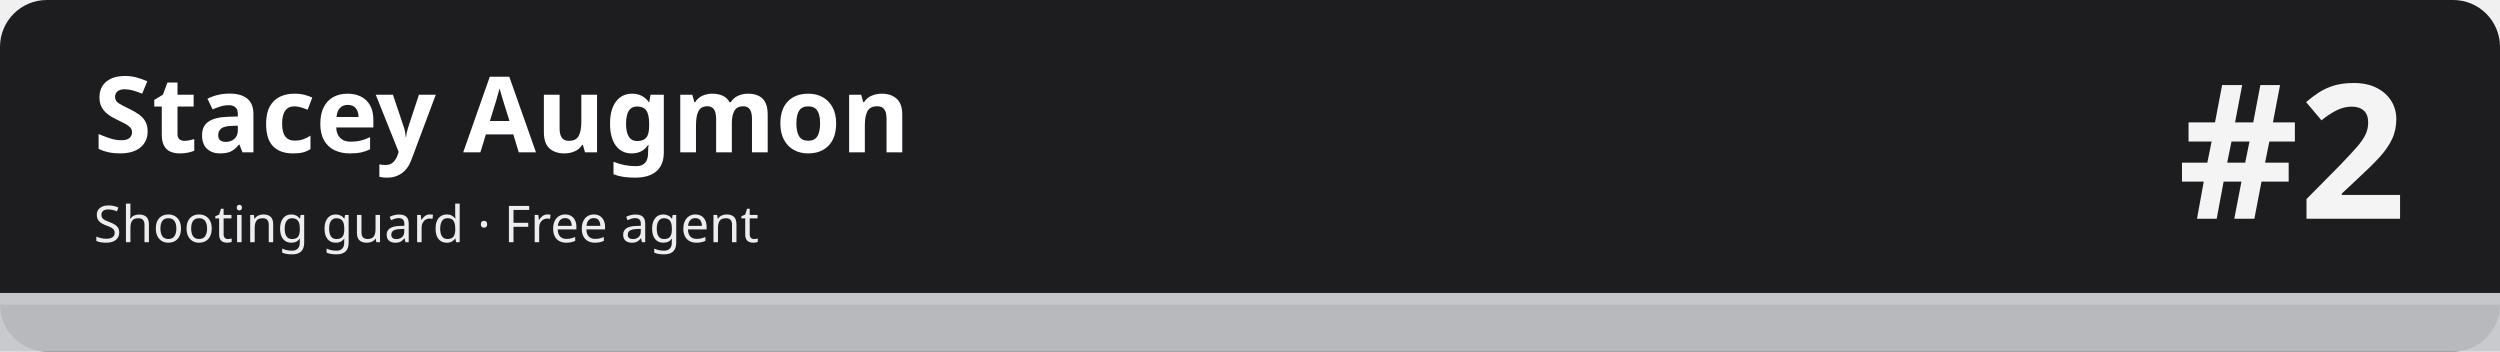
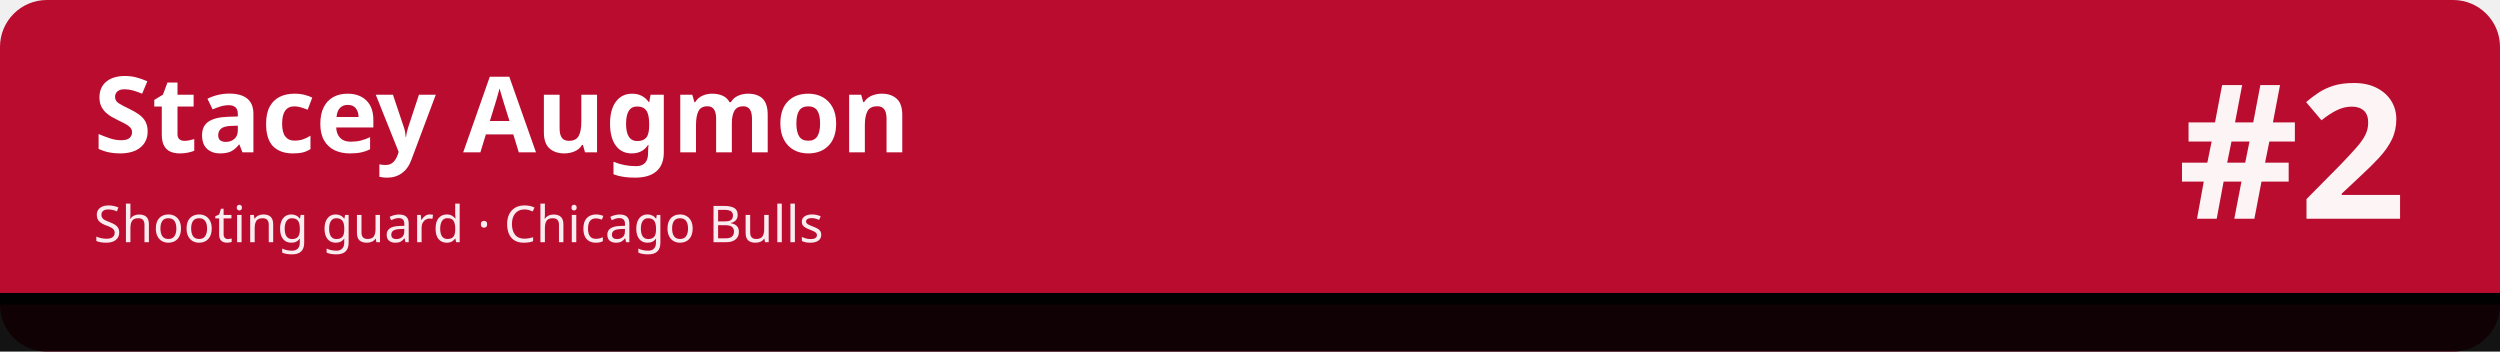
<svg xmlns="http://www.w3.org/2000/svg" width="1280" height="180" viewBox="0 0 1280 180" role="img" aria-labelledby="t d">
-   <rect width="1280" height="180" rx="24" fill="#1d1d1f" />
-   <rect x="0" y="150" width="1280" height="30" fill="#c5c7cb" fill-opacity=".92" />
-   <rect x="0" y="150" width="1280" height="6" fill="#c5c7cb" />
+   <rect width="1280" height="180" rx="24" fill="#ba0c2f" />
+   <rect x="0" y="150" width="1280" height="30" fill="#010101" fill-opacity=".92" />
+   <rect x="0" y="150" width="1280" height="6" fill="#010101" />
  <text x="48" y="78" font-family="sans-serif" font-size="54" font-weight="700" fill="#ffffff">Stacey Augmon</text>
-   <text x="48" y="124" font-family="sans-serif" font-size="26" fill="#ffffff" fill-opacity=".92">Shooting guard · Free agent</text>
+   <text x="48" y="124" font-family="sans-serif" font-size="26" fill="#ffffff" fill-opacity=".92">Shooting guard · Chicago Bulls</text>
  <text x="1232" y="112" font-family="sans-serif" font-size="96" font-weight="800" fill="#ffffff" fill-opacity=".95" text-anchor="end">#2</text>
</svg>
